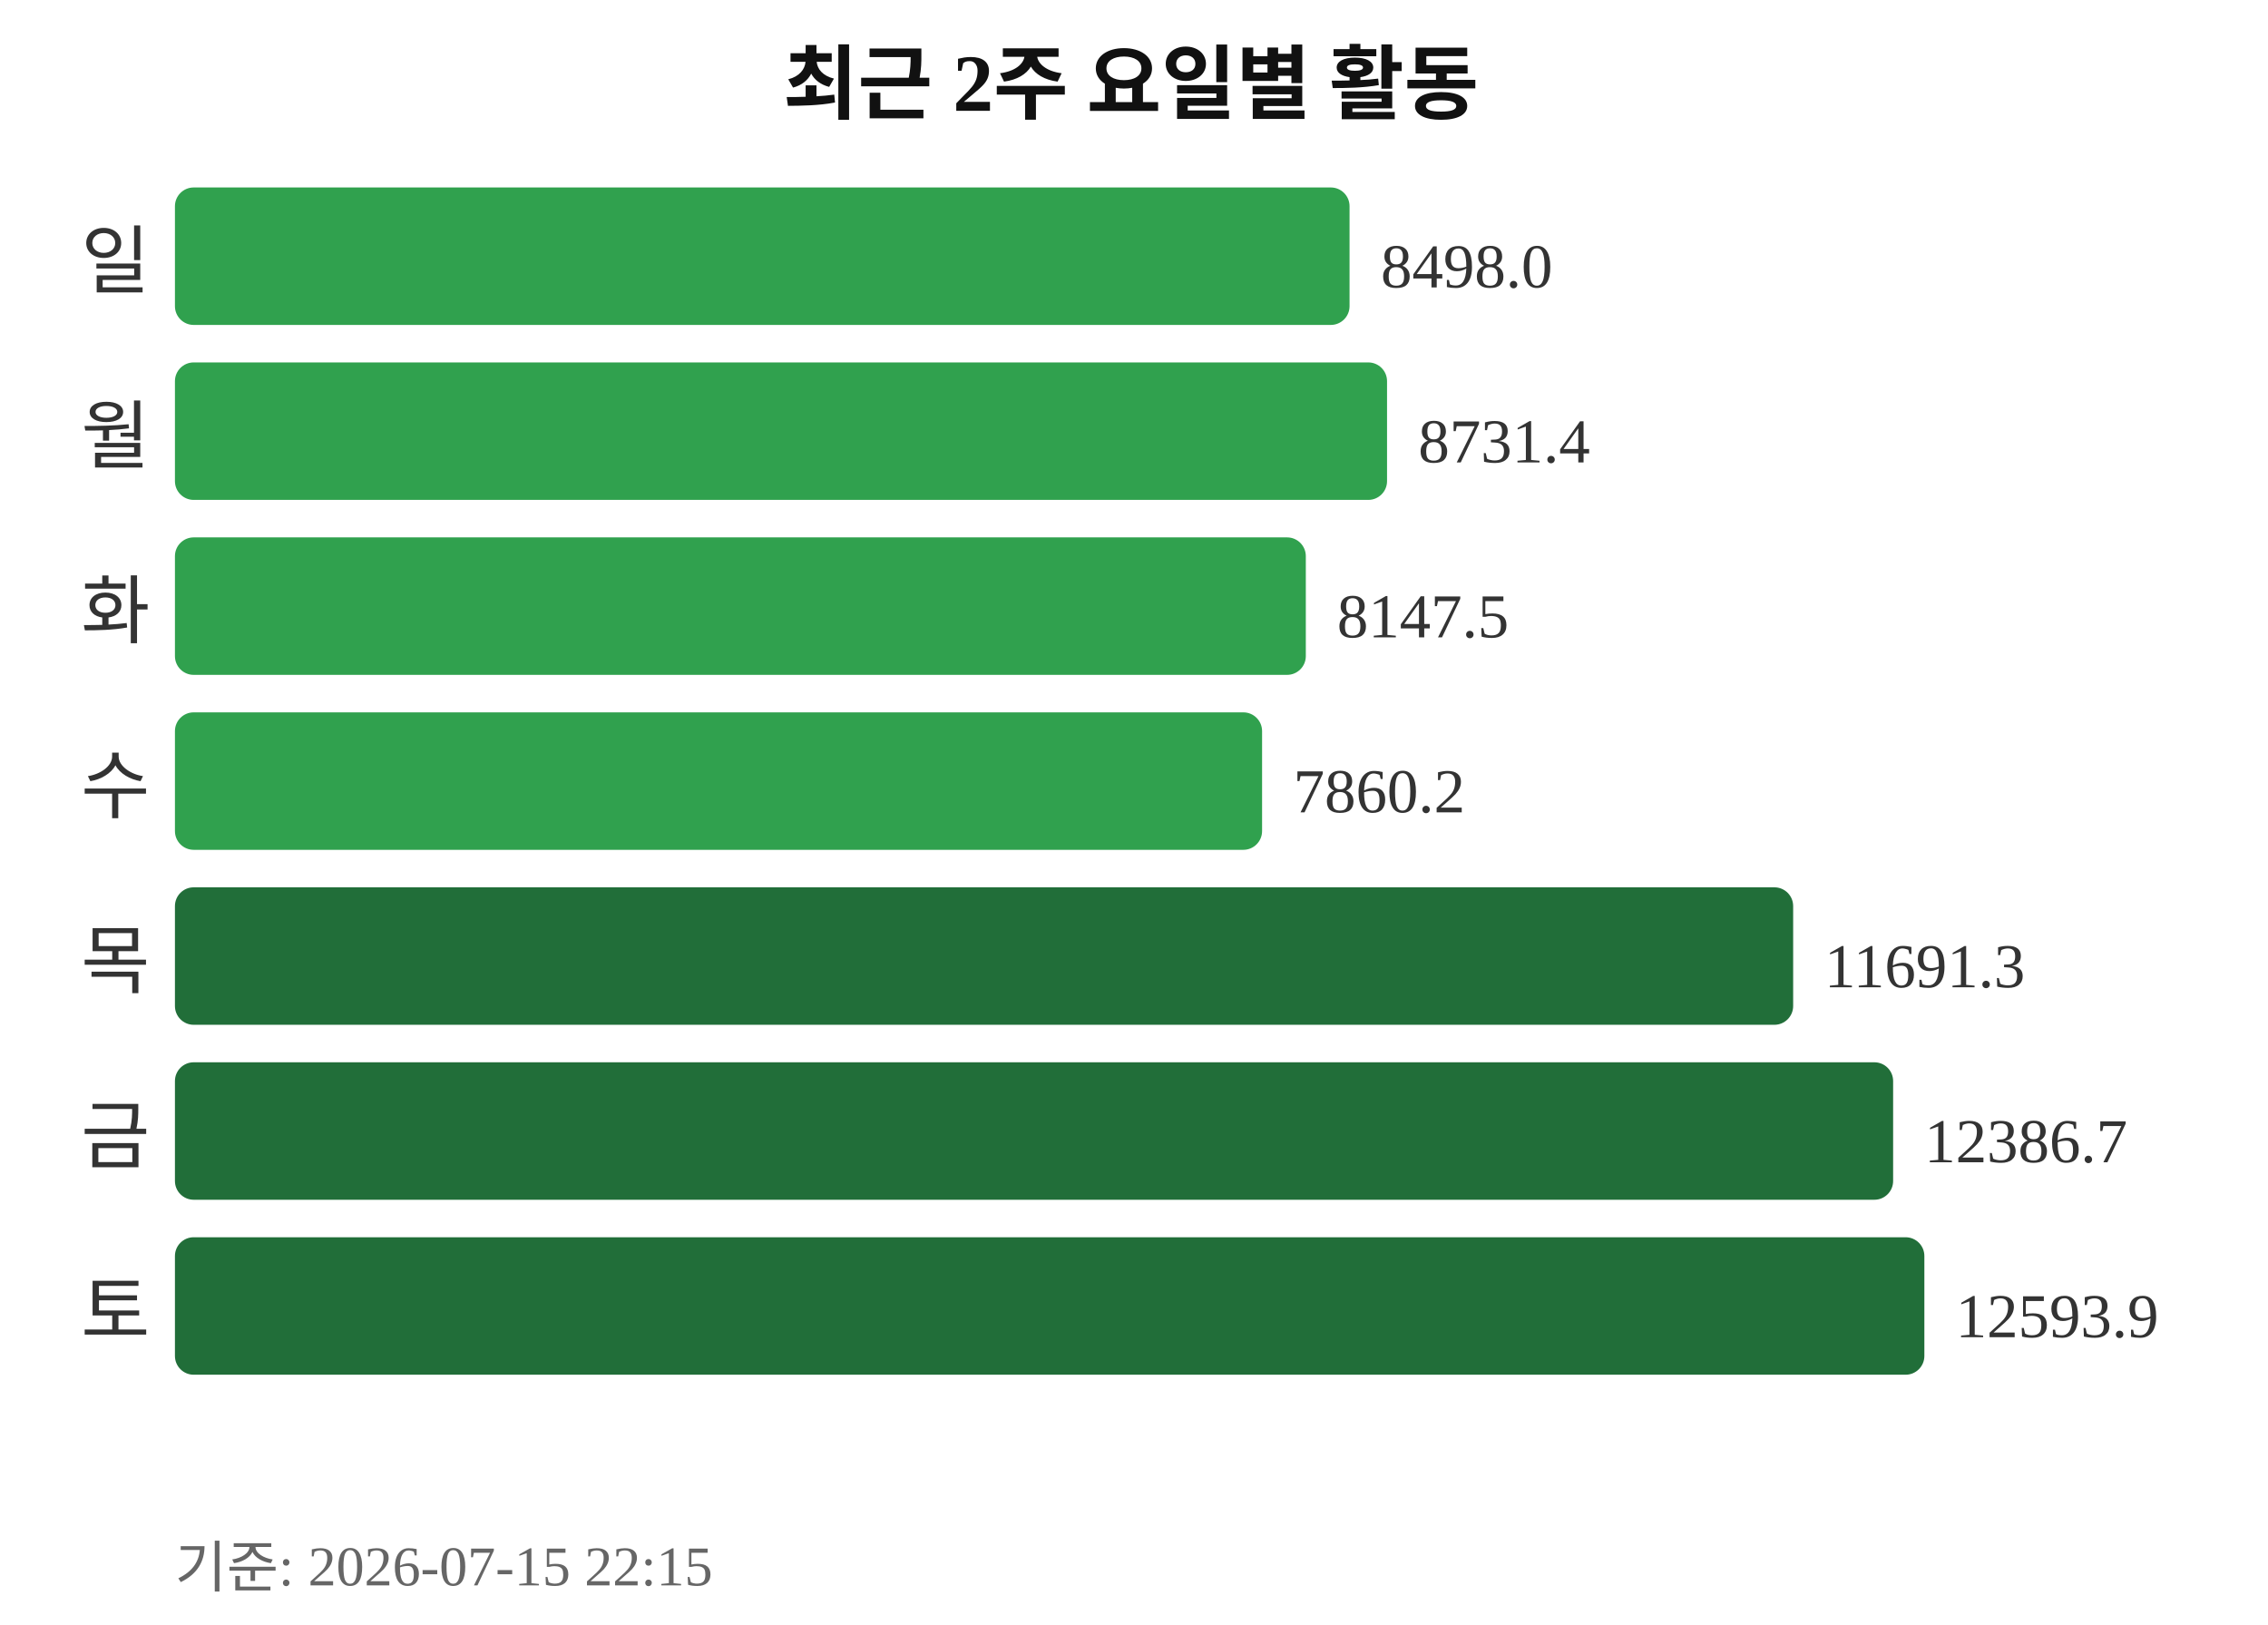
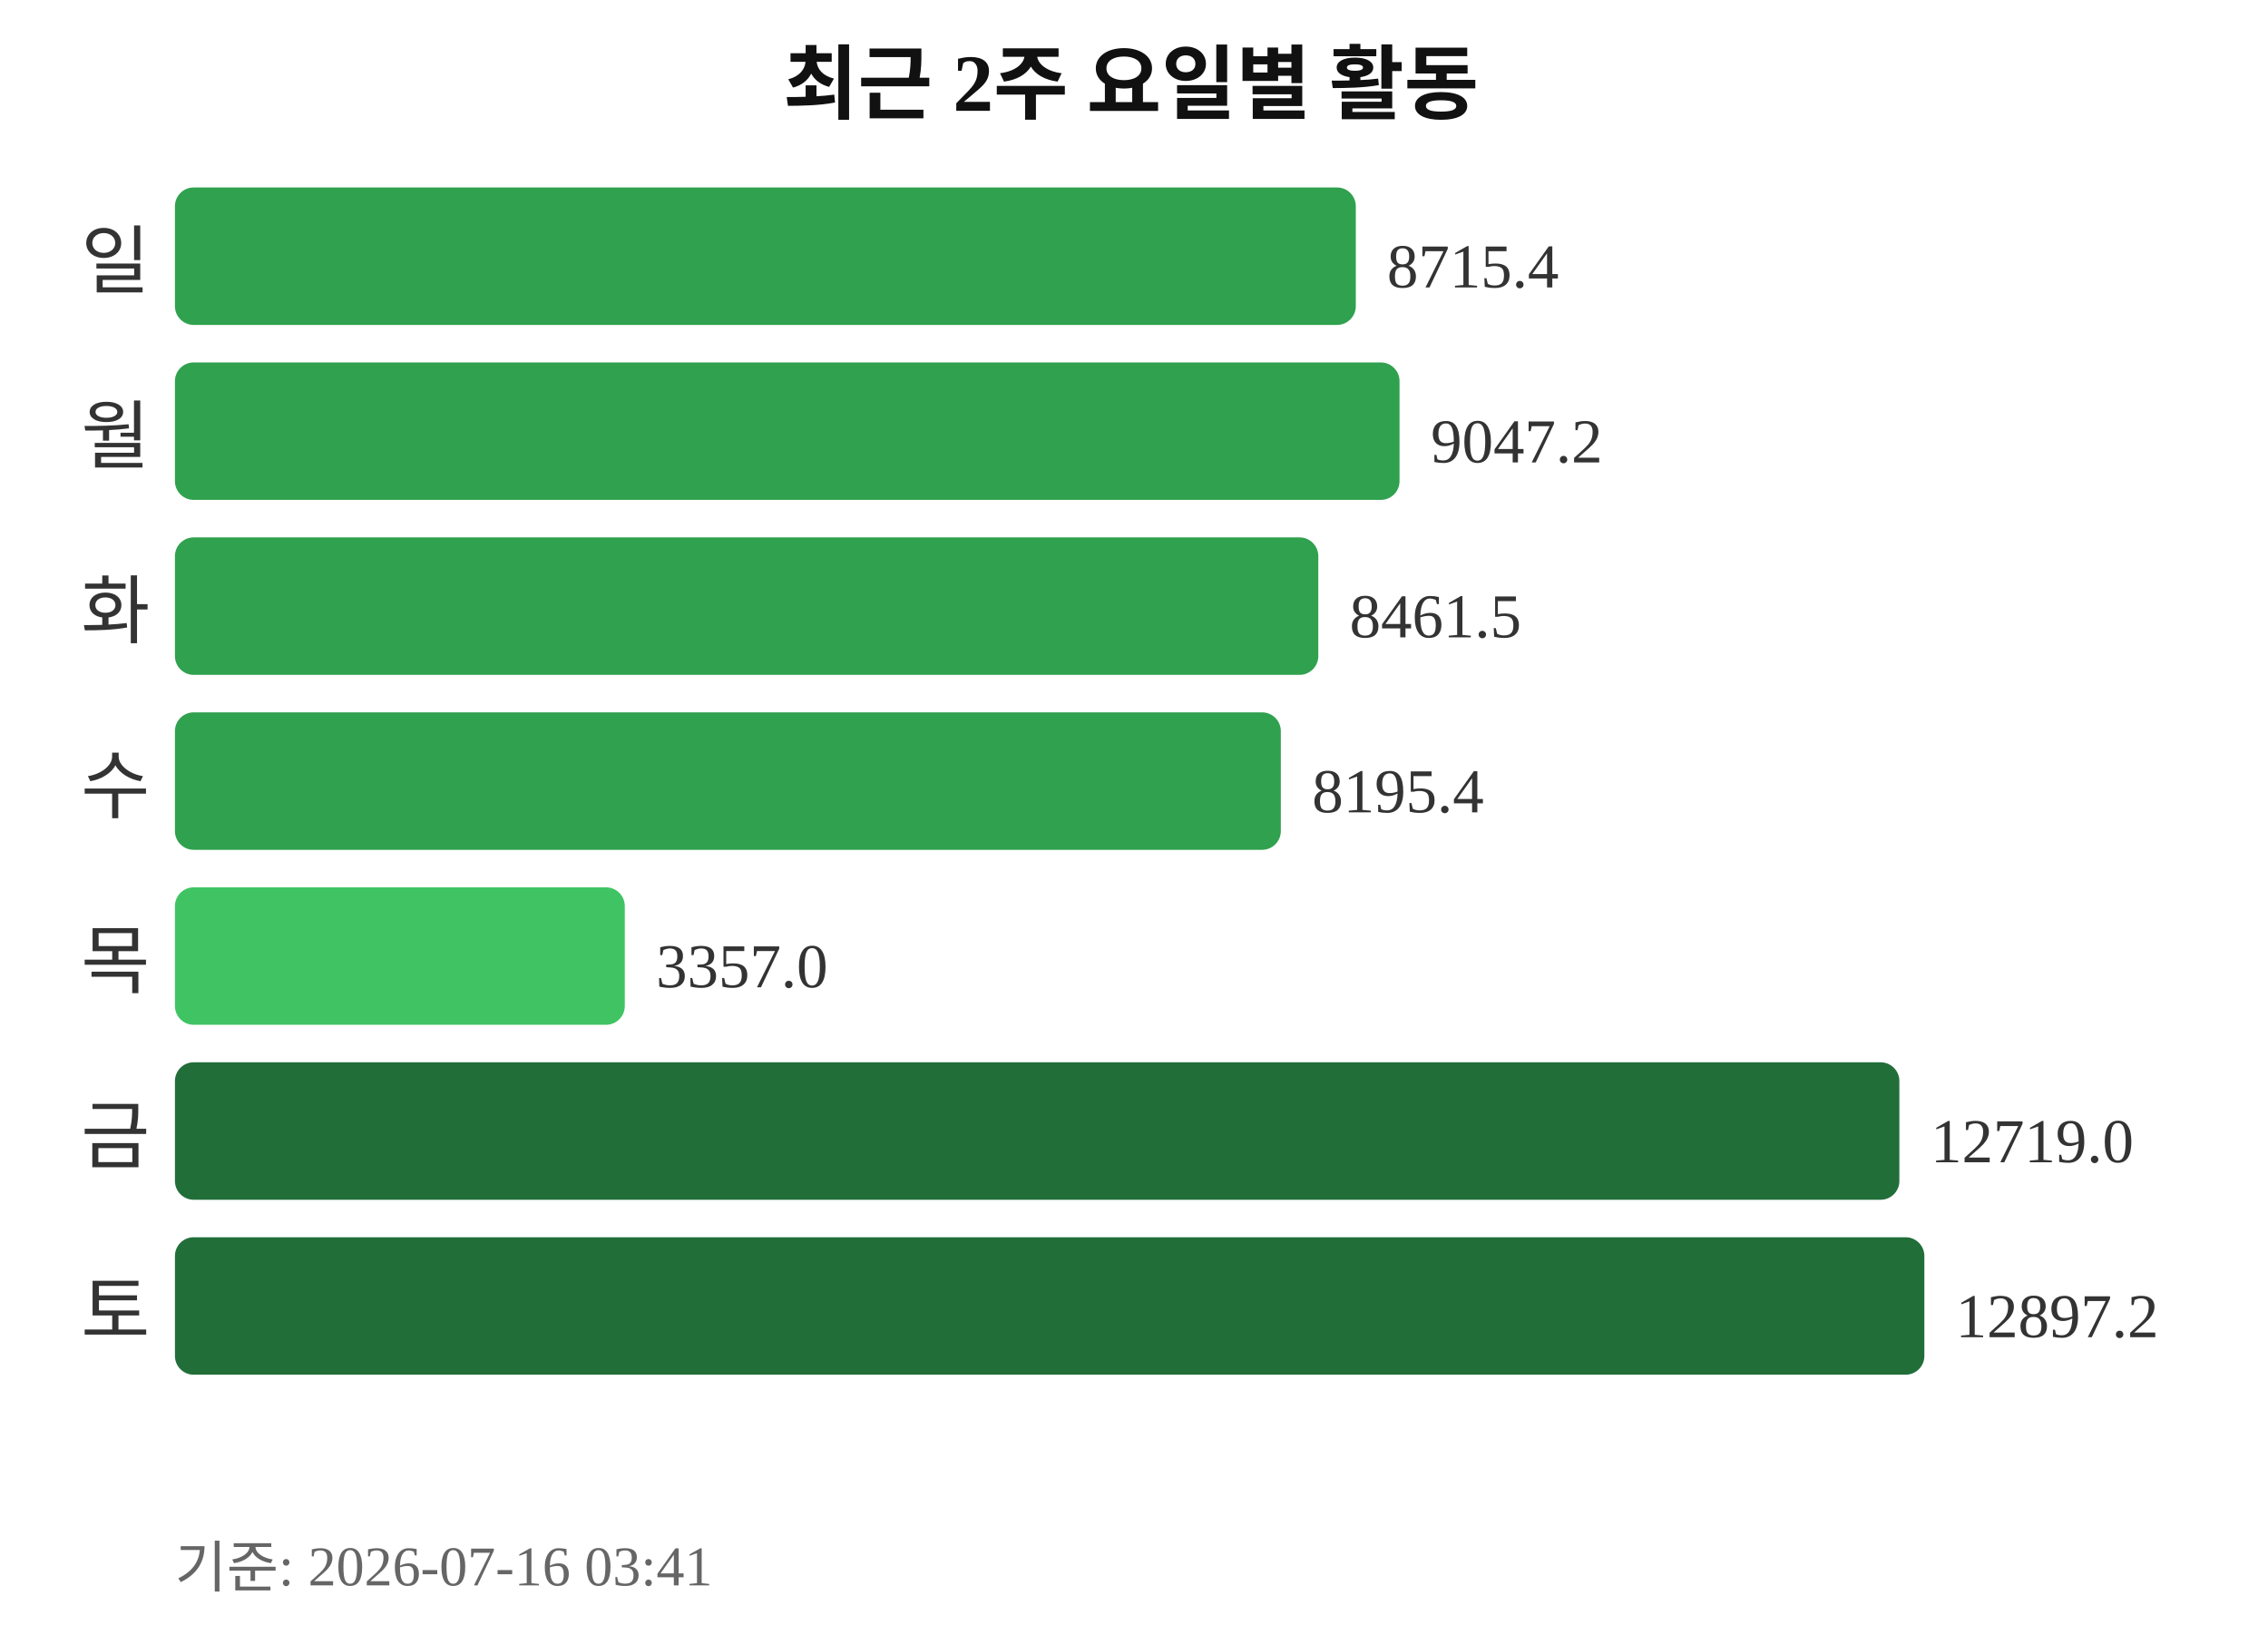
<svg xmlns="http://www.w3.org/2000/svg" width="363" height="260">
  <text x="181" y="18" text-anchor="middle" font-size="13" font-weight="bold" fill="#111111">최근 2주 요일별 활동</text>
  <text x="24" y="46" text-anchor="end" font-size="12" fill="#333333">일</text>
-   <rect x="28" y="30" width="188" height="22" rx="3" fill="#30a14e" />
-   <text x="221" y="46" font-size="10" fill="#333333">8498.0</text>
+   <rect x="28" y="30" width="189" height="22" rx="3" fill="#30a14e" />
+   <text x="222" y="46" font-size="10" fill="#333333">8715.4</text>
  <text x="24" y="74" text-anchor="end" font-size="12" fill="#333333">월</text>
-   <rect x="28" y="58" width="194" height="22" rx="3" fill="#30a14e" />
-   <text x="227" y="74" font-size="10" fill="#333333">8731.4</text>
+   <rect x="28" y="58" width="196" height="22" rx="3" fill="#30a14e" />
+   <text x="229" y="74" font-size="10" fill="#333333">9047.2</text>
  <text x="24" y="102" text-anchor="end" font-size="12" fill="#333333">화</text>
-   <rect x="28" y="86" width="181" height="22" rx="3" fill="#30a14e" />
-   <text x="214" y="102" font-size="10" fill="#333333">8147.5</text>
+   <rect x="28" y="86" width="183" height="22" rx="3" fill="#30a14e" />
+   <text x="216" y="102" font-size="10" fill="#333333">8461.5</text>
  <text x="24" y="130" text-anchor="end" font-size="12" fill="#333333">수</text>
-   <rect x="28" y="114" width="174" height="22" rx="3" fill="#30a14e" />
-   <text x="207" y="130" font-size="10" fill="#333333">7860.2</text>
+   <rect x="28" y="114" width="177" height="22" rx="3" fill="#30a14e" />
+   <text x="210" y="130" font-size="10" fill="#333333">8195.4</text>
  <text x="24" y="158" text-anchor="end" font-size="12" fill="#333333">목</text>
-   <rect x="28" y="142" width="259" height="22" rx="3" fill="#216e39" />
-   <text x="292" y="158" font-size="10" fill="#333333">11691.3</text>
+   <rect x="28" y="142" width="72" height="22" rx="3" fill="#40c463" />
+   <text x="105" y="158" font-size="10" fill="#333333">3357.0</text>
  <text x="24" y="186" text-anchor="end" font-size="12" fill="#333333">금</text>
-   <rect x="28" y="170" width="275" height="22" rx="3" fill="#216e39" />
-   <text x="308" y="186" font-size="10" fill="#333333">12386.7</text>
+   <rect x="28" y="170" width="276" height="22" rx="3" fill="#216e39" />
+   <text x="309" y="186" font-size="10" fill="#333333">12719.0</text>
  <text x="24" y="214" text-anchor="end" font-size="12" fill="#333333">토</text>
  <rect x="28" y="198" width="280" height="22" rx="3" fill="#216e39" />
-   <text x="313" y="214" font-size="10" fill="#333333">12593.9</text>
-   <text x="28" y="254" font-size="9" fill="#666666">기준: 2026-07-15 22:15</text>
+   <text x="313" y="214" font-size="10" fill="#333333">12897.2</text>
+   <text x="28" y="254" font-size="9" fill="#666666">기준: 2026-07-16 03:41</text>
</svg>
